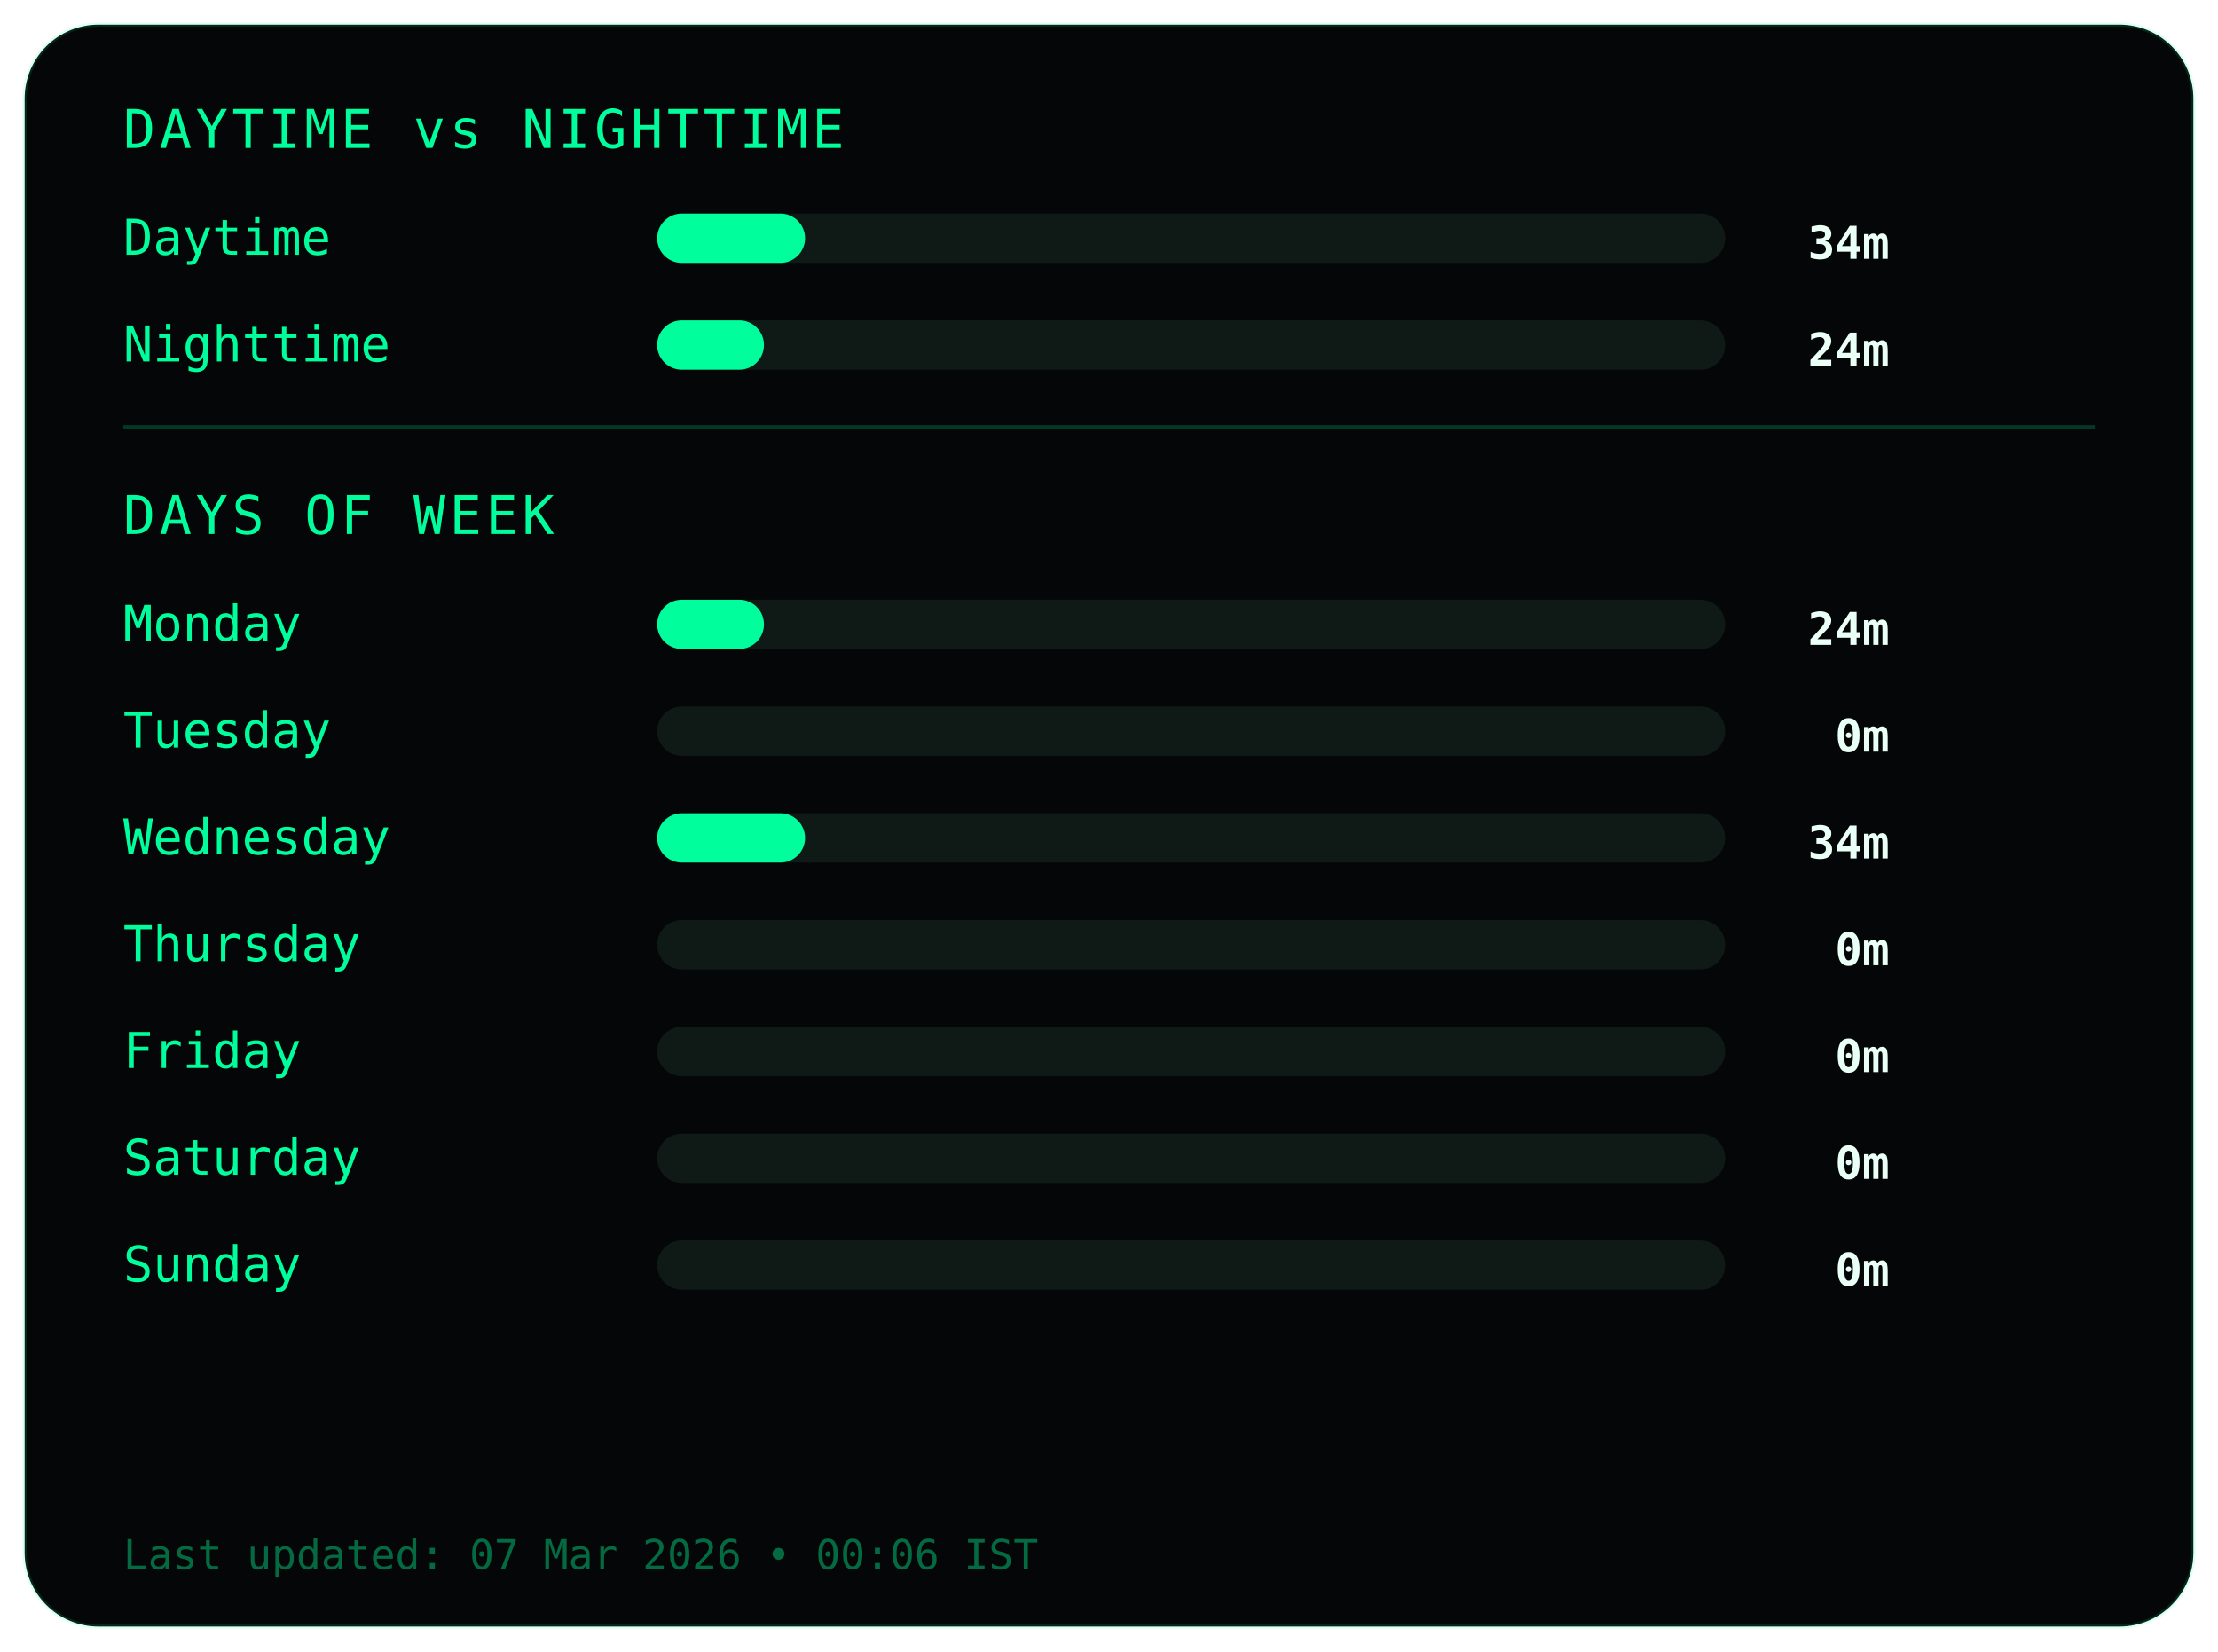
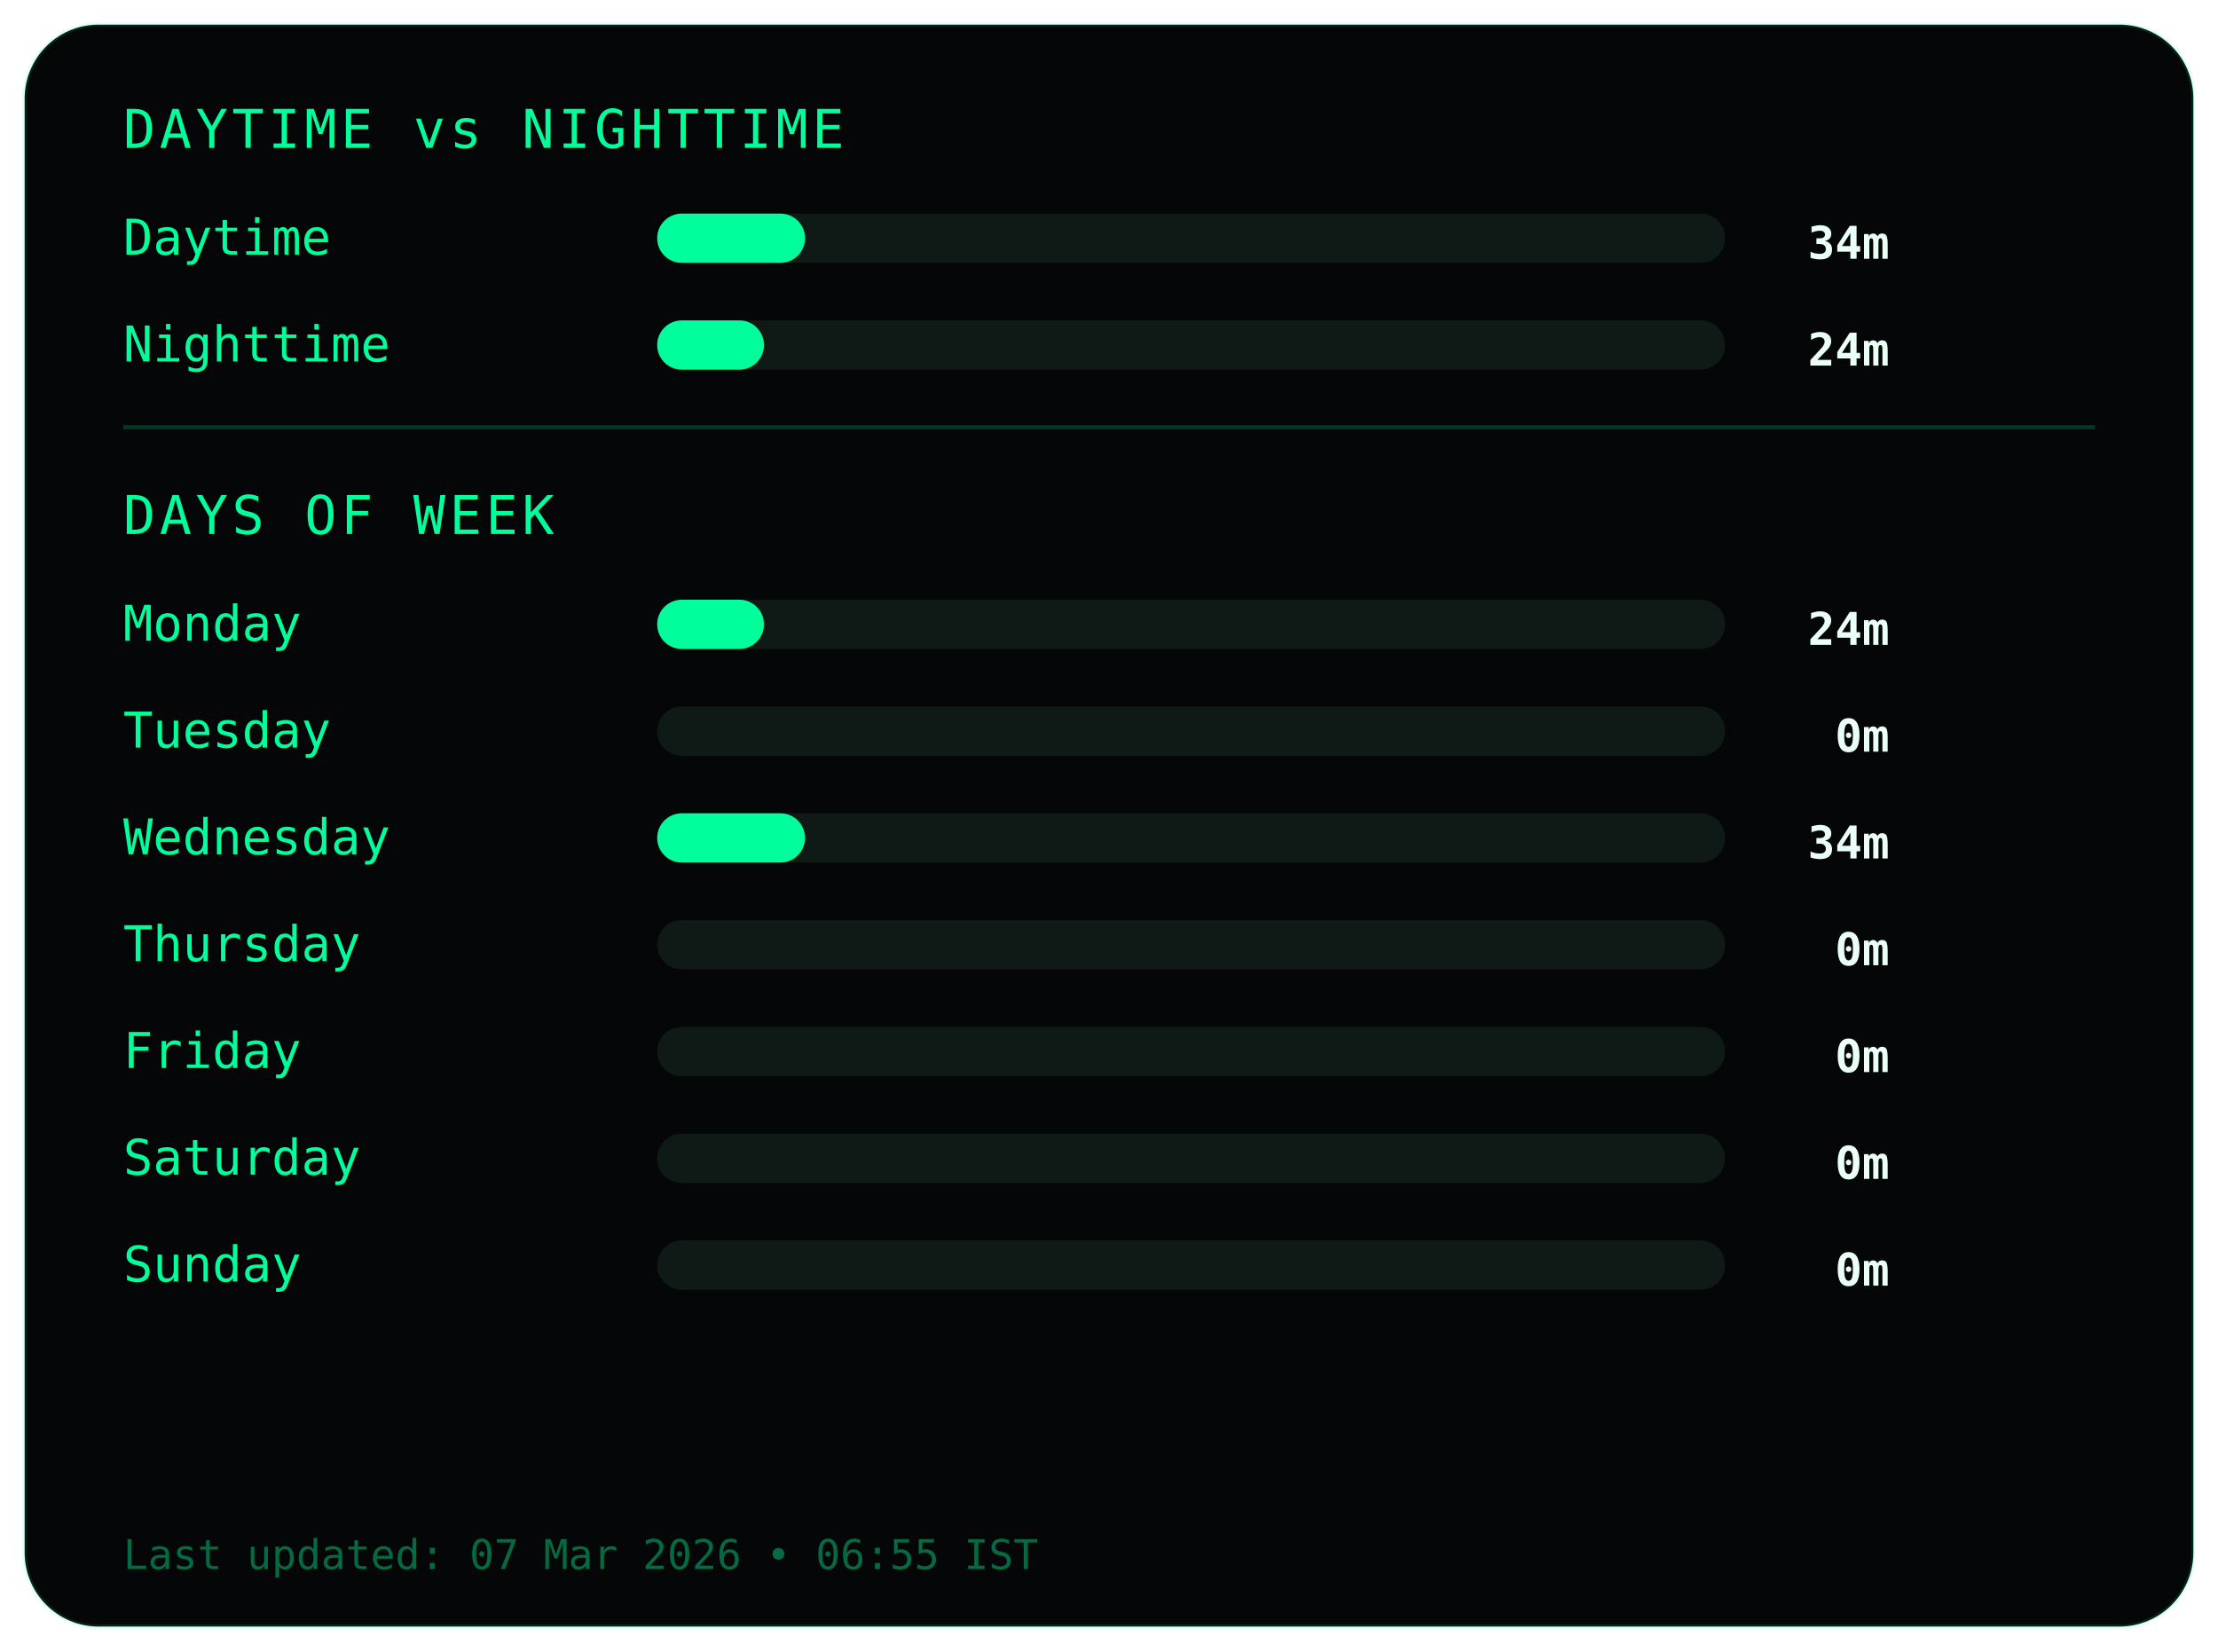
<svg xmlns="http://www.w3.org/2000/svg" width="540" height="402">
  <style>
.frame {
  fill:#050607;
  stroke:#00ff9c22;
  stroke-width:1;
}
.title {
  fill:#00ff9c;
  font-family:monospace;
  font-size:13px;
  letter-spacing:1px;
}
.label {
  fill:#00ff9c;
  font-family:monospace;
  font-size:12px;
}
.value {
  fill:#eafff6;
  font-family:monospace;
  font-size:11px;
  font-weight:bold;
  text-anchor:end;
}
.bar-bg { fill:#0f1a17; }
.bar { fill:#00ff9c; }
.divider { stroke:#00ff9c33; }
.footer {
  fill:#00ff9c66;
  font-family:monospace;
  font-size:10px;
}
</style>
  <rect class="frame" x="6" y="6" rx="18" width="528" height="390" />
  <text class="title" x="30" y="36">DAYTIME vs NIGHTTIME</text>
  <text class="label" x="30" y="62">Daytime</text>
  <rect class="bar-bg" x="160" y="52" width="260" height="12" rx="6" />
  <rect class="bar" x="160" y="52" width="36" height="12" rx="6" />
  <text class="value" x="460" y="63">34m</text>
  <text class="label" x="30" y="88">Nighttime</text>
  <rect class="bar-bg" x="160" y="78" width="260" height="12" rx="6" />
  <rect class="bar" x="160" y="78" width="26" height="12" rx="6" />
  <text class="value" x="460" y="89">24m</text>
  <line class="divider" x1="30" y1="104" x2="510" y2="104" />
  <text class="title" x="30" y="130">DAYS OF WEEK</text>
  <text class="label" x="30" y="156">Monday</text>
  <rect class="bar-bg" x="160" y="146" width="260" height="12" rx="6" />
  <rect class="bar" x="160" y="146" width="26" height="12" rx="6" />
  <text class="value" x="460" y="157">24m</text>
  <text class="label" x="30" y="182">Tuesday</text>
  <rect class="bar-bg" x="160" y="172" width="260" height="12" rx="6" />
  <rect class="bar" x="160" y="172" width="0" height="12" rx="6" />
  <text class="value" x="460" y="183">0m</text>
  <text class="label" x="30" y="208">Wednesday</text>
  <rect class="bar-bg" x="160" y="198" width="260" height="12" rx="6" />
  <rect class="bar" x="160" y="198" width="36" height="12" rx="6" />
  <text class="value" x="460" y="209">34m</text>
  <text class="label" x="30" y="234">Thursday</text>
  <rect class="bar-bg" x="160" y="224" width="260" height="12" rx="6" />
  <rect class="bar" x="160" y="224" width="0" height="12" rx="6" />
  <text class="value" x="460" y="235">0m</text>
  <text class="label" x="30" y="260">Friday</text>
  <rect class="bar-bg" x="160" y="250" width="260" height="12" rx="6" />
  <rect class="bar" x="160" y="250" width="0" height="12" rx="6" />
  <text class="value" x="460" y="261">0m</text>
  <text class="label" x="30" y="286">Saturday</text>
  <rect class="bar-bg" x="160" y="276" width="260" height="12" rx="6" />
  <rect class="bar" x="160" y="276" width="0" height="12" rx="6" />
  <text class="value" x="460" y="287">0m</text>
  <text class="label" x="30" y="312">Sunday</text>
  <rect class="bar-bg" x="160" y="302" width="260" height="12" rx="6" />
  <rect class="bar" x="160" y="302" width="0" height="12" rx="6" />
  <text class="value" x="460" y="313">0m</text>
  <text class="footer" x="30" y="382">
- Last updated: 07 Mar 2026 • 00:06 IST
+ Last updated: 07 Mar 2026 • 06:55 IST
</text>
</svg>
